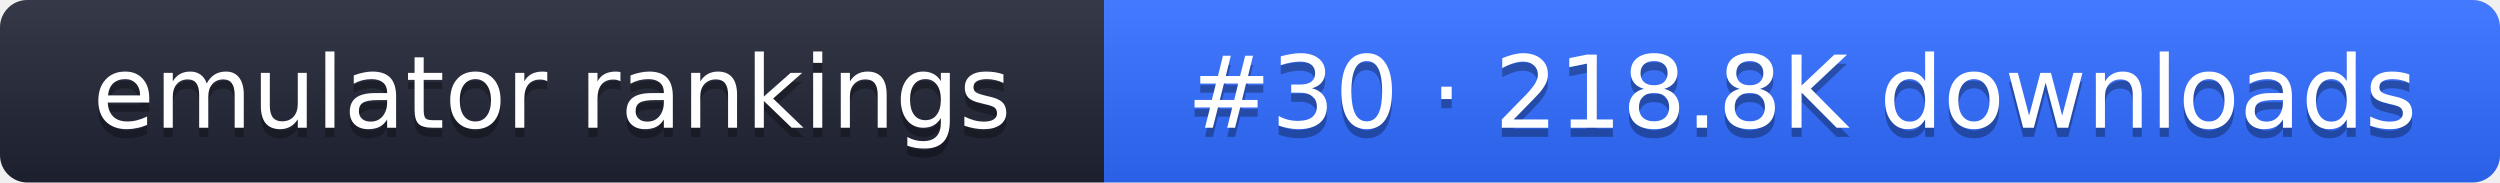
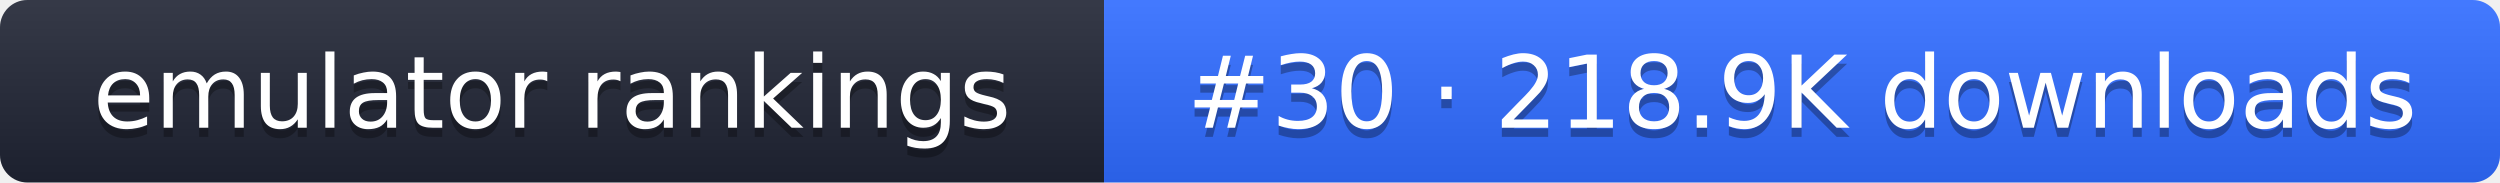
- <svg xmlns="http://www.w3.org/2000/svg" width="274" height="20" role="img" aria-label="emulator rankings: #30 · 218.8K downloads">
+ <svg xmlns="http://www.w3.org/2000/svg" width="274" height="20" role="img" aria-label="emulator rankings: #30 · 218.9K downloads">
  <linearGradient id="g" x2="0" y2="100%">
    <stop offset="0" stop-color="#fff" stop-opacity=".1" />
    <stop offset="1" stop-opacity=".1" />
  </linearGradient>
  <clipPath id="r">
    <rect width="274" height="20" rx="3" fill="#fff" />
  </clipPath>
  <g clip-path="url(#r)">
    <rect width="121" height="20" fill="#1f2433" />
    <rect x="121" width="153" height="20" fill="#2f6bff" />
    <rect width="274" height="20" fill="url(#g)" />
  </g>
  <g fill="#fff" text-anchor="middle" font-family="Verdana,DejaVu Sans,sans-serif" font-size="11">
    <text x="60.5" y="15" fill="#010101" fill-opacity=".3">emulator rankings</text>
    <text x="60.5" y="14">emulator rankings</text>
-     <text x="197.5" y="15" fill="#010101" fill-opacity=".3">#30 · 218.8K downloads</text>
-     <text x="197.5" y="14">#30 · 218.8K downloads</text>
+     <text x="197.5" y="15" fill="#010101" fill-opacity=".3">#30 · 218.9K downloads</text>
+     <text x="197.5" y="14">#30 · 218.9K downloads</text>
  </g>
</svg>
